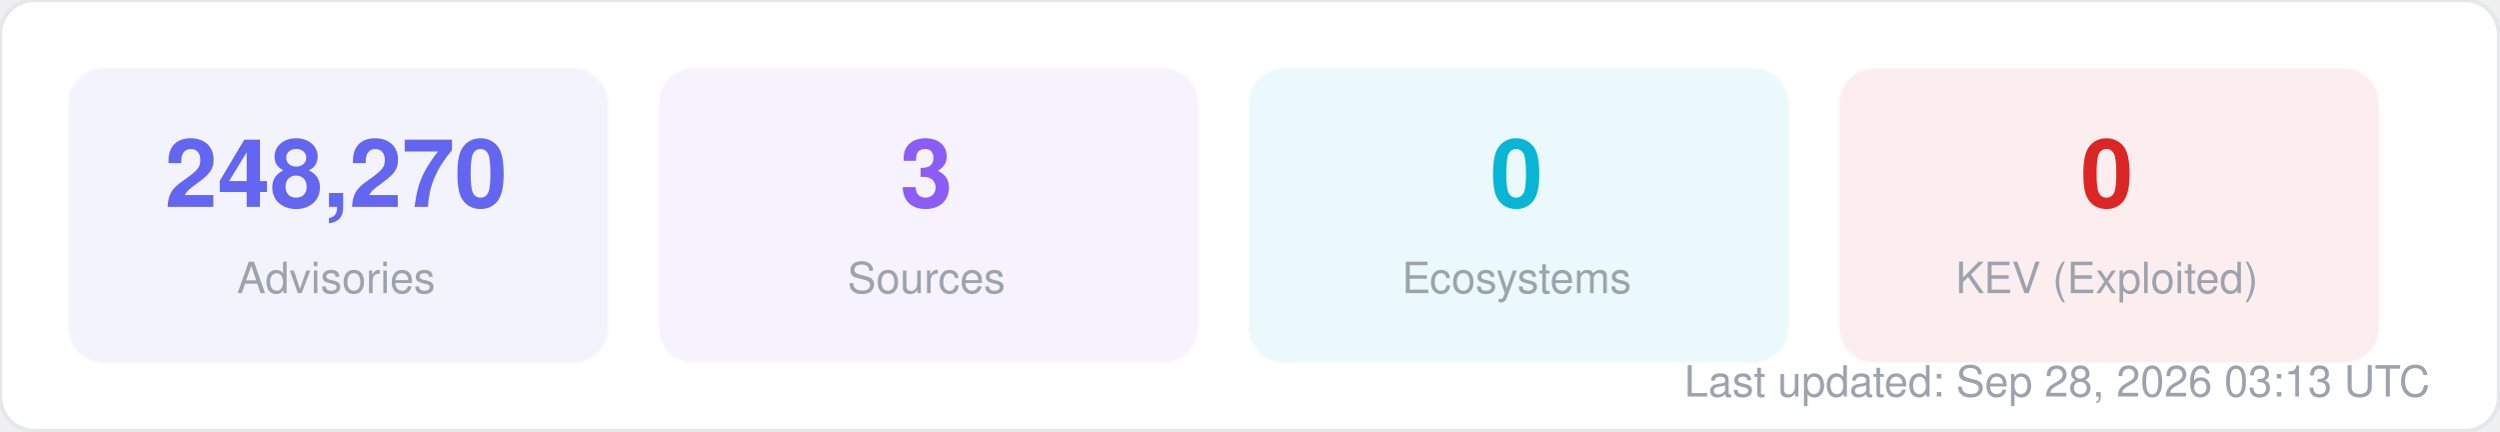
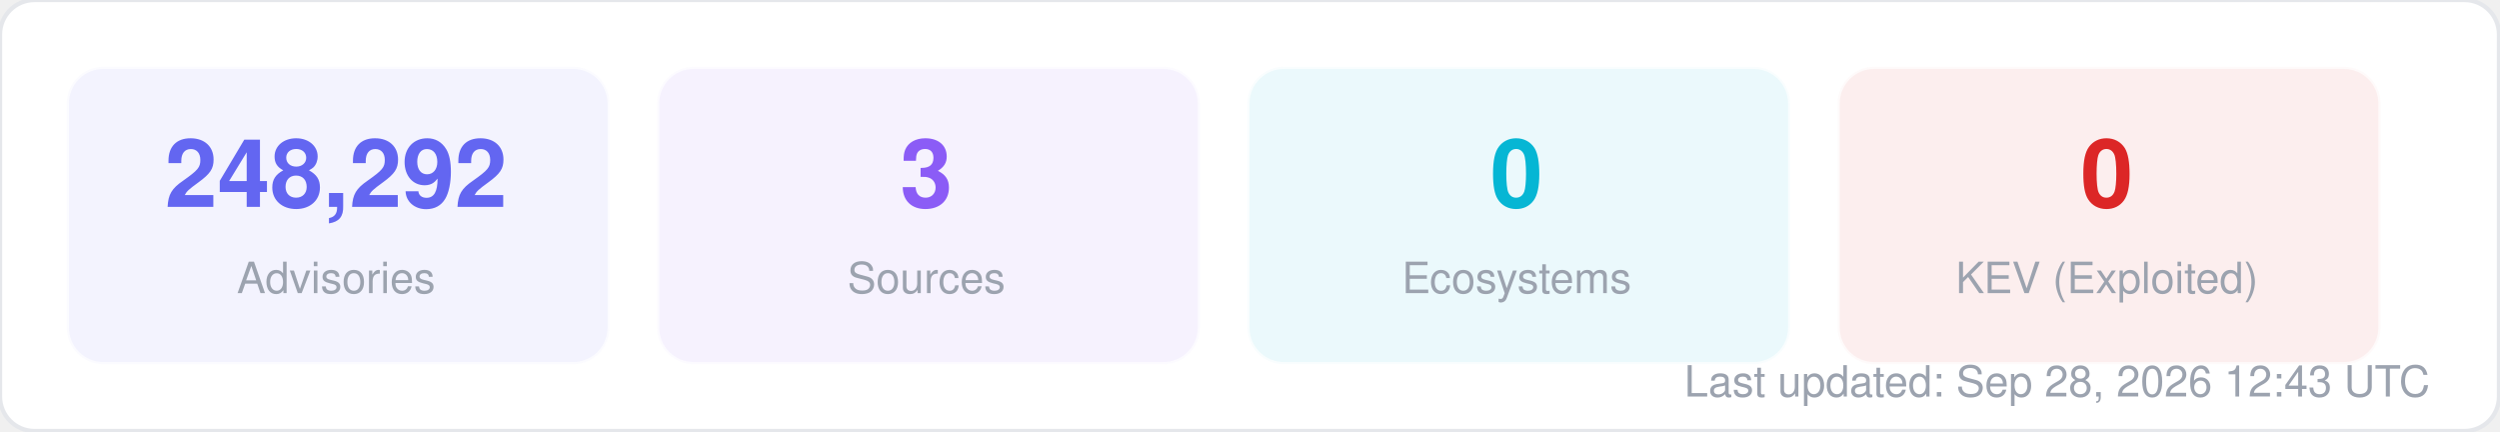
<svg xmlns="http://www.w3.org/2000/svg" width="580" height="100" viewBox="0 0 580 100" fill="none">
  <style>
  text { font-family: -apple-system, BlinkMacSystemFont, "Segoe UI", Helvetica, Arial, sans-serif; }
  .title { font-size: 14px; font-weight: 700; fill: #1f2937; }
  .label { font-size: 11px; fill: #6b7280; }
  .value { font-size: 11px; font-weight: 600; fill: #374151; }
  .big-number { font-size: 28px; font-weight: 800; fill: #111827; }
  .sub { font-size: 10px; fill: #9ca3af; }
</style>
  <rect width="580" height="100" rx="8" fill="#ffffff" stroke="#e5e7eb" stroke-width="1" />
  <rect x="16" y="16" width="125" height="68" rx="8" fill="#6366f1" opacity="0.08" stroke="#6366f1" stroke-width="1" stroke-opacity="0.3" />
-   <text x="78" y="48" text-anchor="middle" class="big-number" style="font-size:22px; fill:#6366f1">248,270</text>
+   <text x="78" y="48" text-anchor="middle" class="big-number" style="font-size:22px; fill:#6366f1">248,292</text>
  <text x="78" y="68" text-anchor="middle" class="sub">Advisories</text>
  <rect x="153" y="16" width="125" height="68" rx="8" fill="#8b5cf6" opacity="0.08" stroke="#8b5cf6" stroke-width="1" stroke-opacity="0.3" />
  <text x="215" y="48" text-anchor="middle" class="big-number" style="font-size:22px; fill:#8b5cf6">3</text>
  <text x="215" y="68" text-anchor="middle" class="sub">Sources</text>
  <rect x="290" y="16" width="125" height="68" rx="8" fill="#06b6d4" opacity="0.08" stroke="#06b6d4" stroke-width="1" stroke-opacity="0.3" />
  <text x="352" y="48" text-anchor="middle" class="big-number" style="font-size:22px; fill:#06b6d4">0</text>
  <text x="352" y="68" text-anchor="middle" class="sub">Ecosystems</text>
  <rect x="427" y="16" width="125" height="68" rx="8" fill="#dc2626" opacity="0.08" stroke="#dc2626" stroke-width="1" stroke-opacity="0.3" />
  <text x="489" y="48" text-anchor="middle" class="big-number" style="font-size:22px; fill:#dc2626">0</text>
  <text x="489" y="68" text-anchor="middle" class="sub">KEV (Exploited)</text>
-   <text x="564" y="92" text-anchor="end" class="sub">Last updated: Sep 28, 2026 03:13 UTC</text>
+   <text x="564" y="92" text-anchor="end" class="sub">Last updated: Sep 28, 2026 12:43 UTC</text>
</svg>
